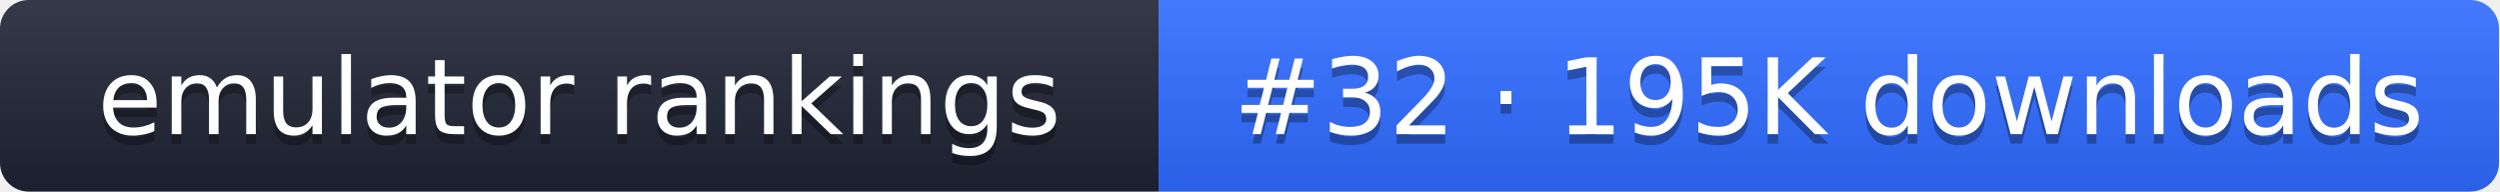
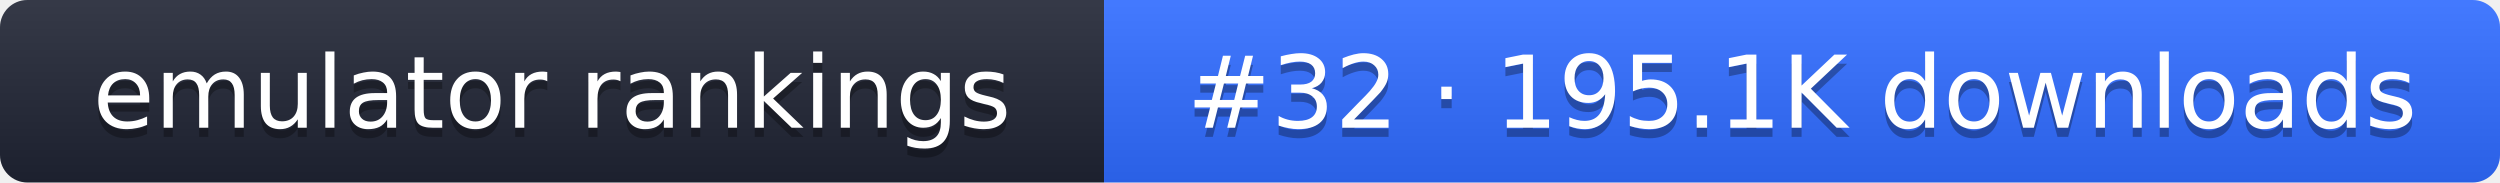
- <svg xmlns="http://www.w3.org/2000/svg" width="261" height="20" role="img" aria-label="emulator rankings: #32 · 195K downloads">
+ <svg xmlns="http://www.w3.org/2000/svg" width="274" height="20" role="img" aria-label="emulator rankings: #32 · 195.1K downloads">
  <linearGradient id="g" x2="0" y2="100%">
    <stop offset="0" stop-color="#fff" stop-opacity=".1" />
    <stop offset="1" stop-opacity=".1" />
  </linearGradient>
  <clipPath id="r">
-     <rect width="261" height="20" rx="3" fill="#fff" />
+     <rect width="274" height="20" rx="3" fill="#fff" />
  </clipPath>
  <g clip-path="url(#r)">
    <rect width="121" height="20" fill="#1f2433" />
-     <rect x="121" width="140" height="20" fill="#2f6bff" />
-     <rect width="261" height="20" fill="url(#g)" />
+     <rect x="121" width="153" height="20" fill="#2f6bff" />
+     <rect width="274" height="20" fill="url(#g)" />
  </g>
  <g fill="#fff" text-anchor="middle" font-family="Verdana,DejaVu Sans,sans-serif" font-size="11">
    <text x="60.5" y="15" fill="#010101" fill-opacity=".3">emulator rankings</text>
    <text x="60.5" y="14">emulator rankings</text>
-     <text x="191" y="15" fill="#010101" fill-opacity=".3">#32 · 195K downloads</text>
-     <text x="191" y="14">#32 · 195K downloads</text>
+     <text x="197.5" y="15" fill="#010101" fill-opacity=".3">#32 · 195.1K downloads</text>
+     <text x="197.5" y="14">#32 · 195.1K downloads</text>
  </g>
</svg>
